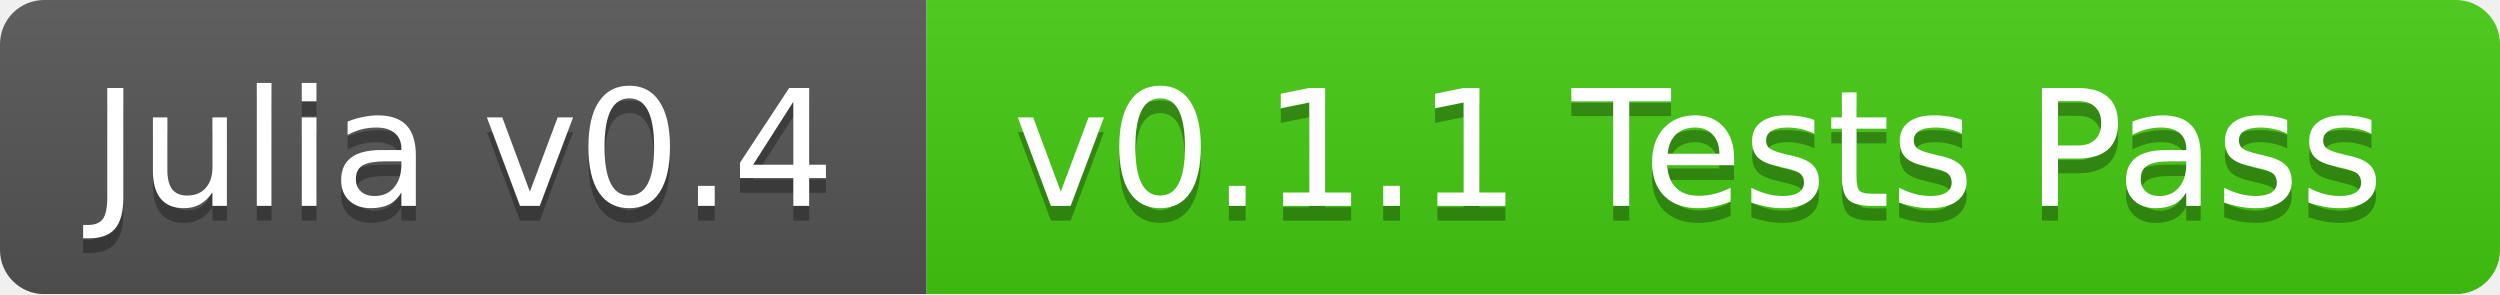
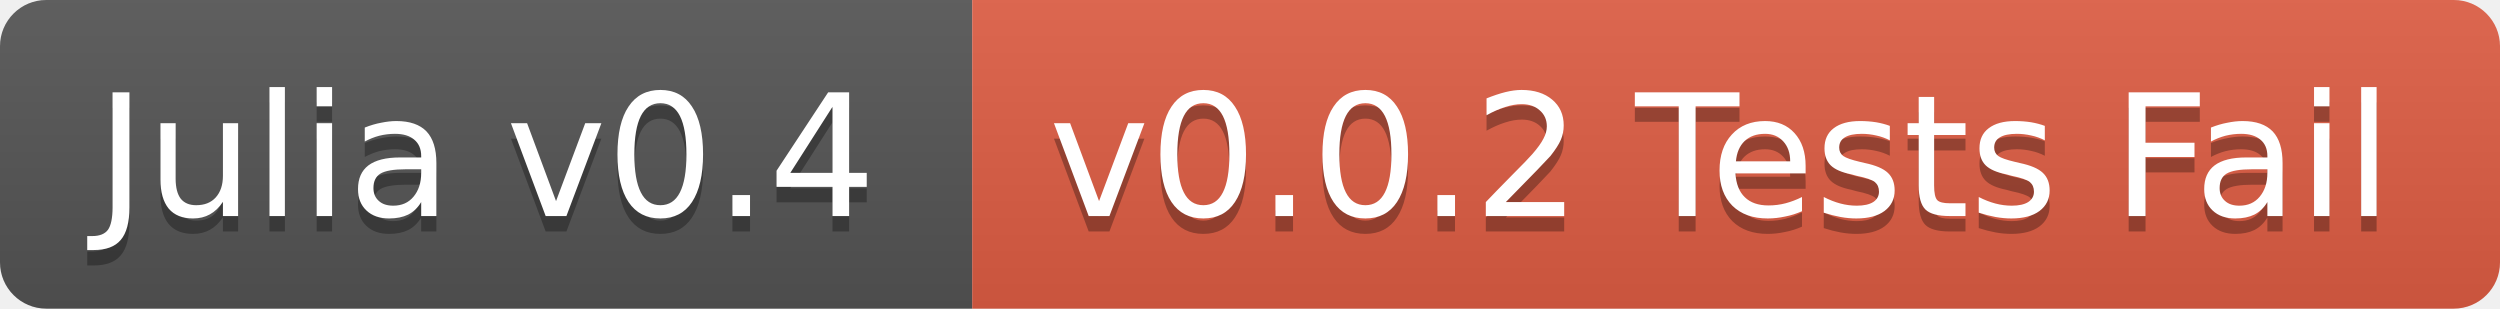
- <svg xmlns="http://www.w3.org/2000/svg" width="170" height="20">
+ <svg xmlns="http://www.w3.org/2000/svg" width="162" height="20">
  <linearGradient id="b" x2="0" y2="100%">
    <stop offset="0" stop-color="#bbb" stop-opacity=".1" />
    <stop offset="1" stop-opacity=".1" />
  </linearGradient>
-   <mask id="a">
-     <rect width="170" height="20" rx="3" fill="#fff" />
-   </mask>
-   <g mask="url(#a)">
+   <clipPath id="a">
+     <rect width="162" height="20" rx="3" fill="#fff" />
+   </clipPath>
+   <g clip-path="url(#a)">
    <path fill="#555" d="M0 0h63v20H0z" />
-     <path fill="#4c1" d="M63 0h107v20H63z" />
-     <path fill="url(#b)" d="M0 0h170v20H0z" />
+     <path fill="#e05d44" d="M63 0h99v20H63z" />
+     <path fill="url(#b)" d="M0 0h162v20H0z" />
  </g>
  <g fill="#fff" text-anchor="middle" font-family="DejaVu Sans,Verdana,Geneva,sans-serif" font-size="11">
    <text x="31.5" y="15" fill="#010101" fill-opacity=".3">Julia v0.4</text>
    <text x="31.5" y="14">Julia v0.4</text>
-     <text x="115.5" y="15" fill="#010101" fill-opacity=".3">v0.1.1 Tests Pass</text>
-     <text x="115.5" y="14">v0.1.1 Tests Pass</text>
+     <text x="111.5" y="15" fill="#010101" fill-opacity=".3">v0.0.2 Tests Fail</text>
+     <text x="111.5" y="14">v0.0.2 Tests Fail</text>
  </g>
</svg>
